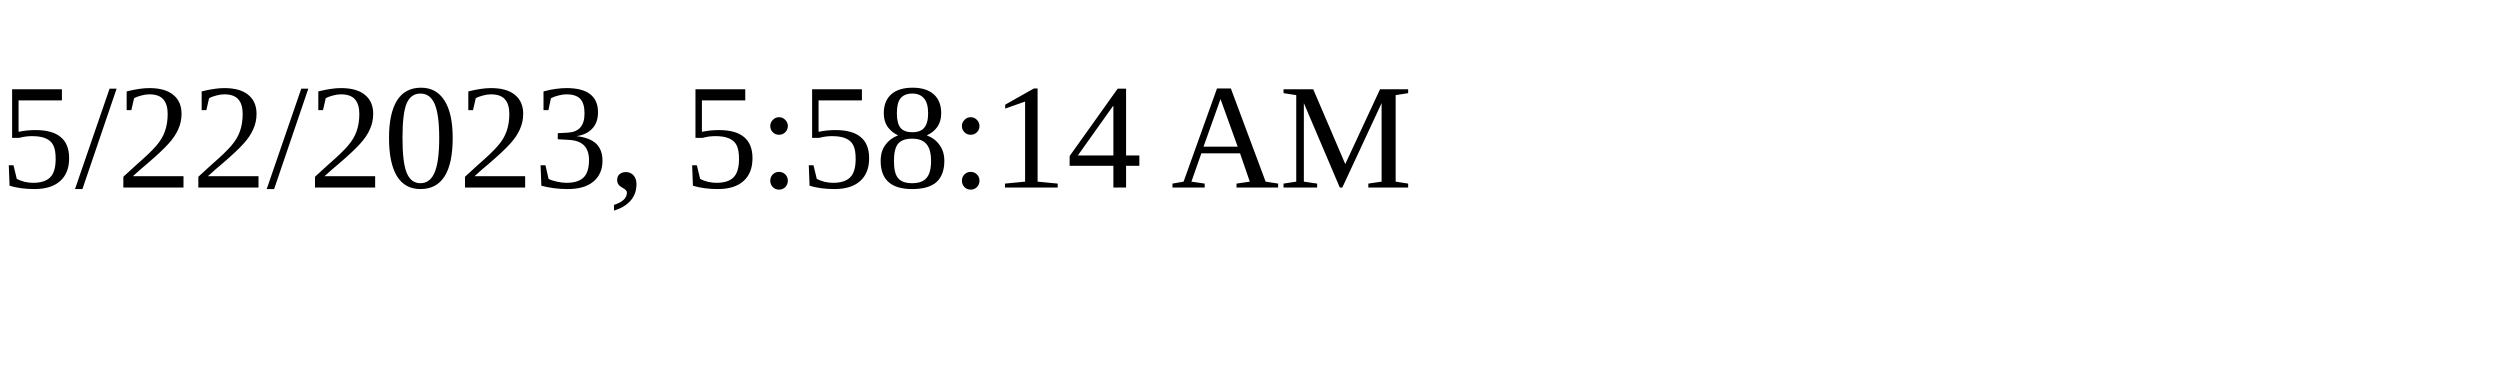
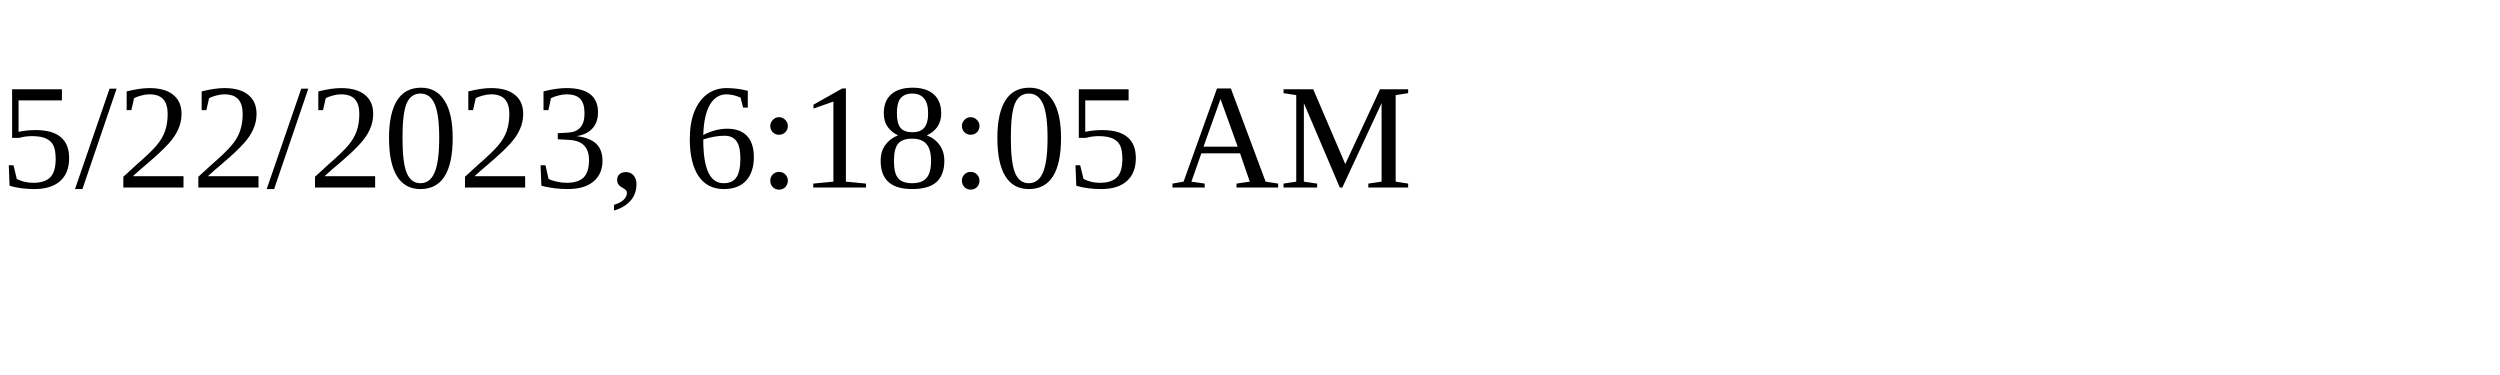
<svg xmlns="http://www.w3.org/2000/svg" height="30" width="200">
-   <text x="0" y="15">5/22/2023, 5:58:14 AM</text>
+   <text x="0" y="15">5/22/2023, 6:18:05 AM</text>
</svg>
